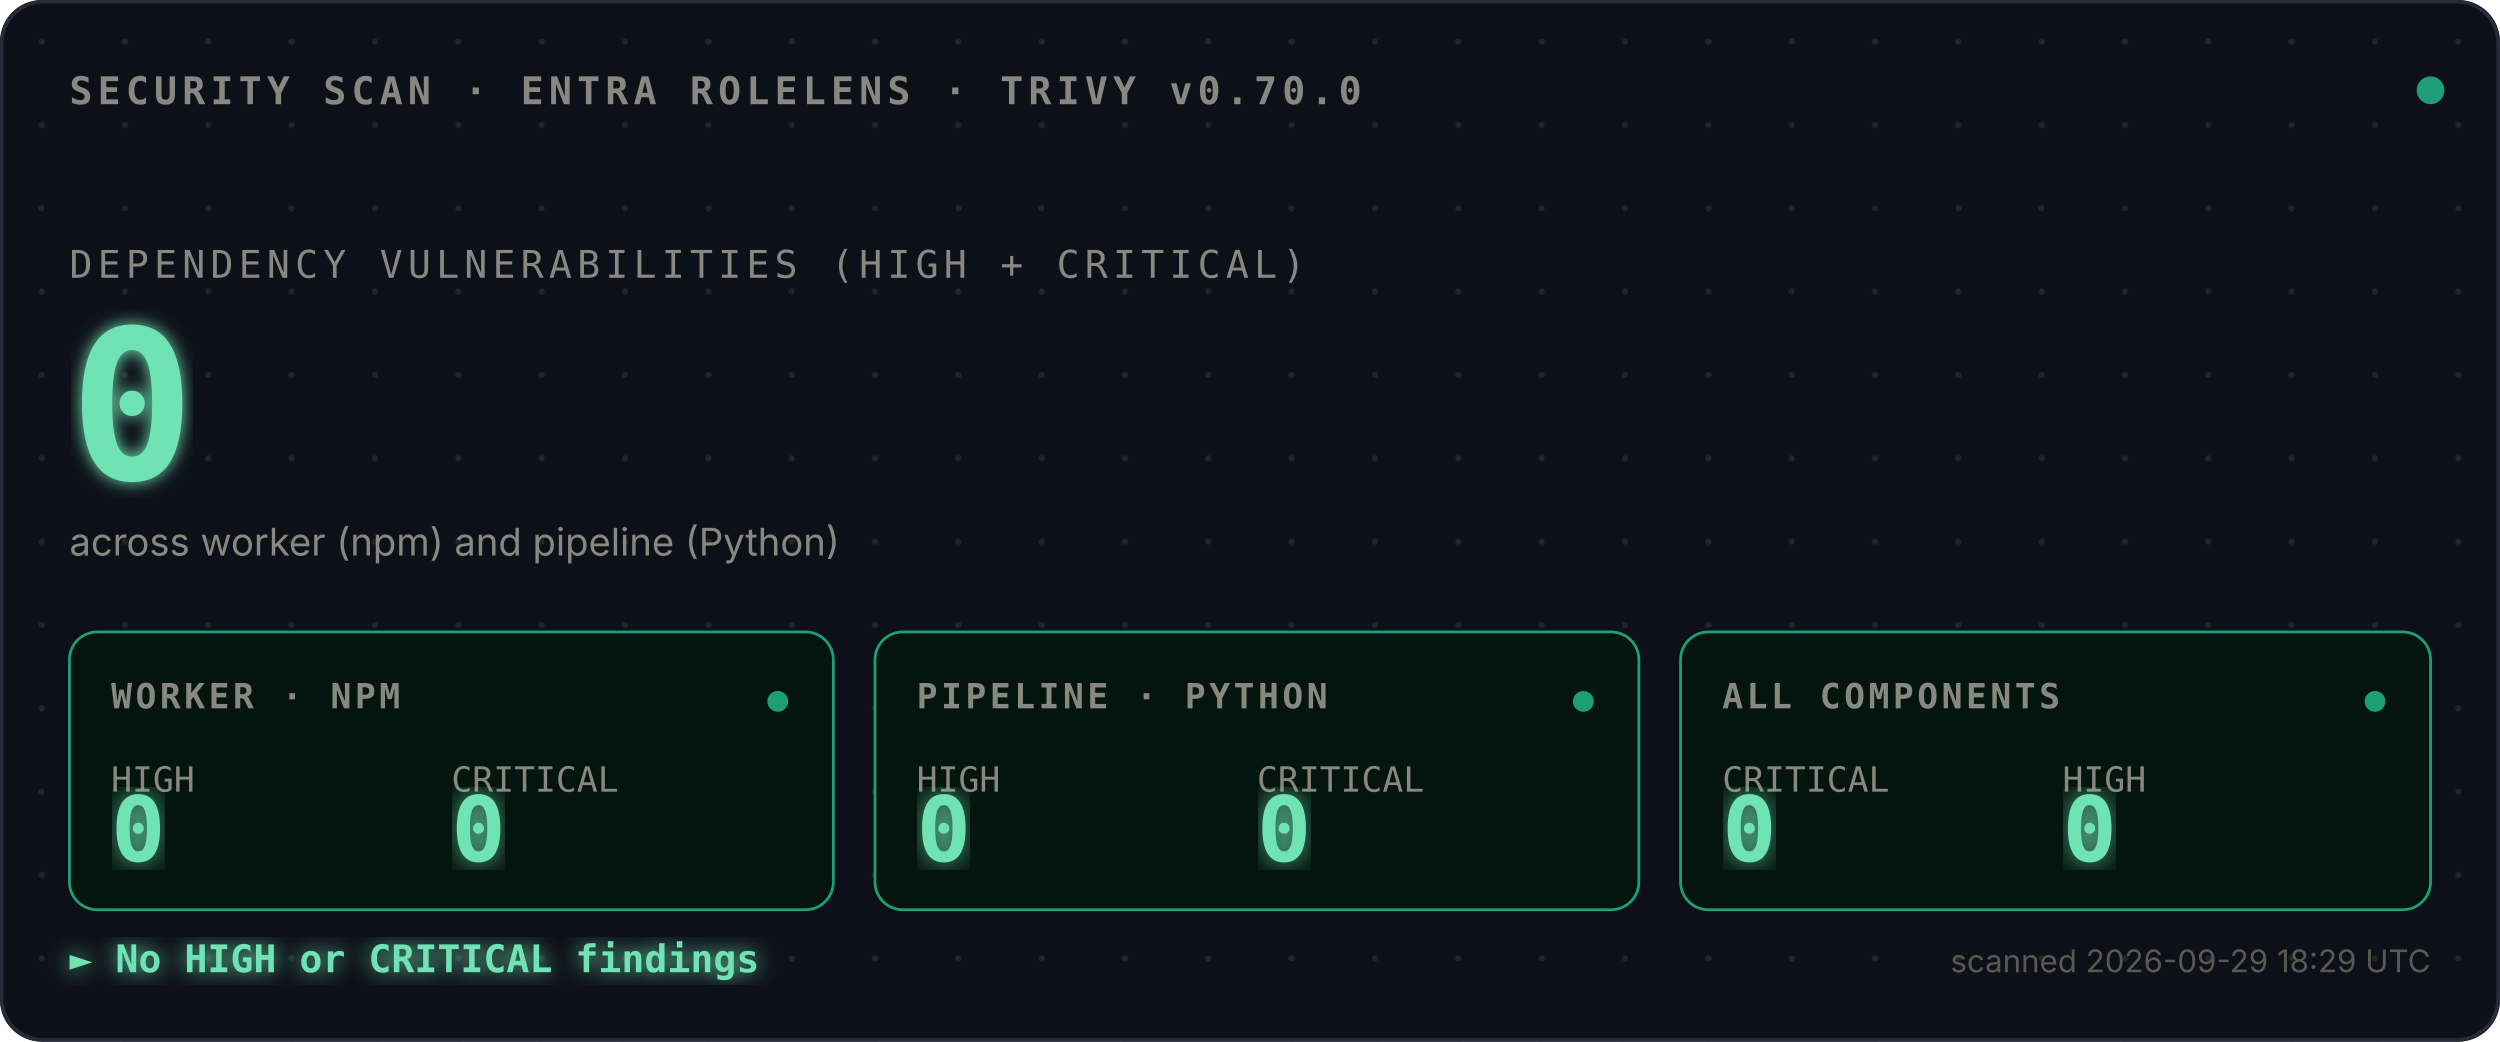
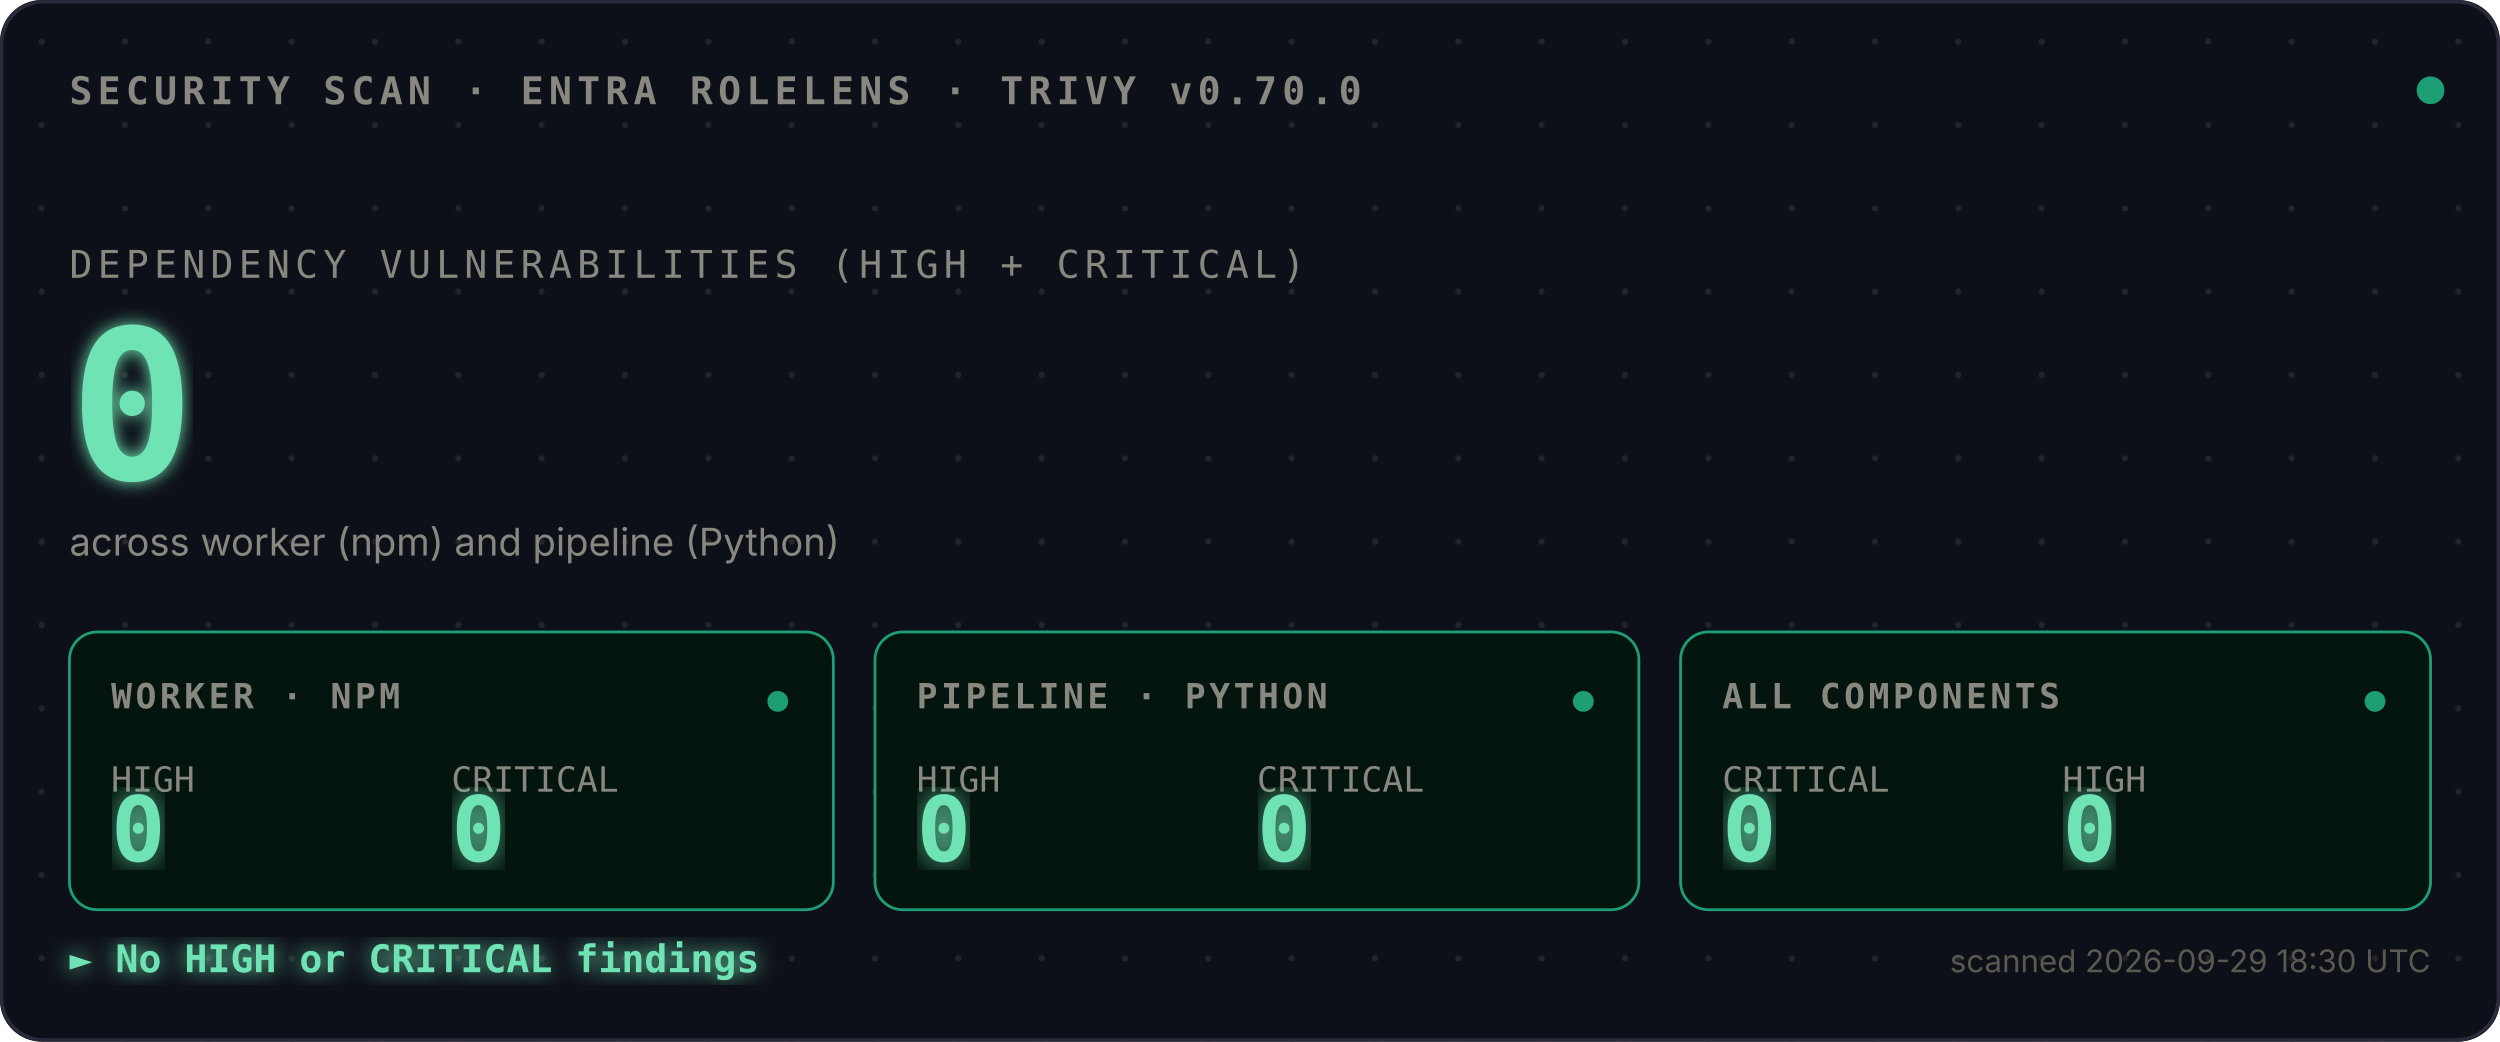
<svg xmlns="http://www.w3.org/2000/svg" viewBox="0 0 720 300">
  <defs>
    <style>
      .mono{font-family:ui-monospace,SFMono-Regular,Menlo,monospace}
      .sans{font-family:-apple-system,BlinkMacSystemFont,sans-serif}
      .bold{font-weight:700}
    </style>
    <pattern id="dots" width="24" height="24" patternUnits="userSpaceOnUse">
      <circle cx="12" cy="12" r="0.9" fill="#444441" opacity="0.4" />
    </pattern>
    <filter id="glow">
      <feGaussianBlur stdDeviation="2.5" result="blur" />
      <feMerge>
        <feMergeNode in="blur" />
        <feMergeNode in="SourceGraphic" />
      </feMerge>
    </filter>
    <filter id="glow-soft">
      <feGaussianBlur stdDeviation="4" result="blur" />
      <feMerge>
        <feMergeNode in="blur" />
        <feMergeNode in="SourceGraphic" />
      </feMerge>
    </filter>
    <filter id="glow-verdict">
      <feGaussianBlur stdDeviation="3" result="blur" />
      <feMerge>
        <feMergeNode in="blur" />
        <feMergeNode in="SourceGraphic" />
      </feMerge>
    </filter>
    <linearGradient id="scan-beam" x1="0" x2="1" y1="0" y2="0">
      <stop offset="0%" stop-color="#1D9E75" stop-opacity="0" />
      <stop offset="40%" stop-color="#1D9E75" stop-opacity="0.1" />
      <stop offset="50%" stop-color="#ffffff" stop-opacity="0.2" />
      <stop offset="60%" stop-color="#1D9E75" stop-opacity="0.1" />
      <stop offset="100%" stop-color="#1D9E75" stop-opacity="0" />
    </linearGradient>
    <clipPath id="tiles-clip">
      <rect x="20" y="182" width="680" height="80" />
    </clipPath>
  </defs>
  <rect width="720" height="300" fill="#0D1018" rx="12" />
  <rect width="720" height="300" fill="url(#dots)" rx="12" />
  <rect x="0.5" y="0.5" width="719" height="299" fill="none" stroke="#2A2A3A" stroke-width="1" rx="12" />
  <text x="20" y="30" class="mono bold" font-size="11" fill="#888780" letter-spacing="1.5">SECURITY SCAN · ENTRA ROLELENS · TRIVY v0.70.0</text>
  <circle cx="700" cy="26" r="4" fill="#1D9E75">
    <animate attributeName="opacity" values="1;0.35;1" dur="2.4s" repeatCount="indefinite" />
  </circle>
  <text x="20" y="80" class="mono" font-size="11" fill="#888780" letter-spacing="1.5">DEPENDENCY VULNERABILITIES (HIGH + CRITICAL)</text>
  <text x="20" y="138" class="mono bold" font-size="60" fill="#6FE3B4" filter="url(#glow)">
    0
    <animate attributeName="opacity" values="0;1" dur="0.7s" fill="freeze" />
  </text>
  <text x="20" y="160" class="sans" font-size="11" fill="#888780">across worker (npm) and pipeline (Python)</text>
  <rect x="-120" y="182" width="120" height="80" fill="url(#scan-beam)" clip-path="url(#tiles-clip)">
    <animate attributeName="x" values="-120;720;-120" dur="3.6s" repeatCount="indefinite" calcMode="linear" />
  </rect>
  <g transform="translate(20,182)">
    <rect width="220" height="80" fill="#03150E" stroke="#1D9E75" stroke-width="0.8" rx="8" />
    <text x="12" y="22" class="mono bold" font-size="10" fill="#888780" letter-spacing="1">WORKER · NPM</text>
    <text x="12" y="46" class="mono" font-size="10" fill="#888780">HIGH</text>
    <text x="12" y="66" class="mono bold" font-size="26" fill="#6FE3B4" filter="url(#glow-soft)">0</text>
    <text x="110" y="46" class="mono" font-size="10" fill="#888780">CRITICAL</text>
    <text x="110" y="66" class="mono bold" font-size="26" fill="#6FE3B4" filter="url(#glow-soft)">0</text>
    <circle cx="204" cy="20" r="3" fill="#1D9E75">
      <animate attributeName="opacity" values="1;0.3;1" dur="2.4s" repeatCount="indefinite" />
    </circle>
  </g>
  <g transform="translate(252,182)">
    <rect width="220" height="80" fill="#03150E" stroke="#1D9E75" stroke-width="0.8" rx="8" />
    <text x="12" y="22" class="mono bold" font-size="10" fill="#888780" letter-spacing="1">PIPELINE · PYTHON</text>
    <text x="12" y="46" class="mono" font-size="10" fill="#888780">HIGH</text>
    <text x="12" y="66" class="mono bold" font-size="26" fill="#6FE3B4" filter="url(#glow-soft)">0</text>
    <text x="110" y="46" class="mono" font-size="10" fill="#888780">CRITICAL</text>
    <text x="110" y="66" class="mono bold" font-size="26" fill="#6FE3B4" filter="url(#glow-soft)">0</text>
    <circle cx="204" cy="20" r="3" fill="#1D9E75">
      <animate attributeName="opacity" values="1;0.3;1" dur="2.4s" begin="0.8s" repeatCount="indefinite" />
    </circle>
  </g>
  <g transform="translate(484,182)">
    <rect width="216" height="80" fill="#03150E" stroke="#1D9E75" stroke-width="0.8" rx="8" />
    <text x="12" y="22" class="mono bold" font-size="10" fill="#888780" letter-spacing="1">ALL COMPONENTS</text>
    <text x="12" y="46" class="mono" font-size="10" fill="#888780">CRITICAL</text>
    <text x="12" y="66" class="mono bold" font-size="26" fill="#6FE3B4" filter="url(#glow-soft)">0</text>
    <text x="110" y="46" class="mono" font-size="10" fill="#888780">HIGH</text>
    <text x="110" y="66" class="mono bold" font-size="26" fill="#6FE3B4" filter="url(#glow-soft)">0</text>
    <circle cx="200" cy="20" r="3" fill="#1D9E75">
      <animate attributeName="opacity" values="1;0.3;1" dur="2.4s" begin="1.6s" repeatCount="indefinite" />
    </circle>
  </g>
  <text x="20" y="280" class="mono bold" font-size="11" fill="#6FE3B4" filter="url(#glow-verdict)">► No HIGH or CRITICAL findings</text>
-   <text x="700" y="280" class="sans" font-size="9" fill="#5A5850" text-anchor="end">scanned 2026-09-29 18:29 UTC</text>
+   <text x="700" y="280" class="sans" font-size="9" fill="#5A5850" text-anchor="end">scanned 2026-09-29 18:30 UTC</text>
</svg>
